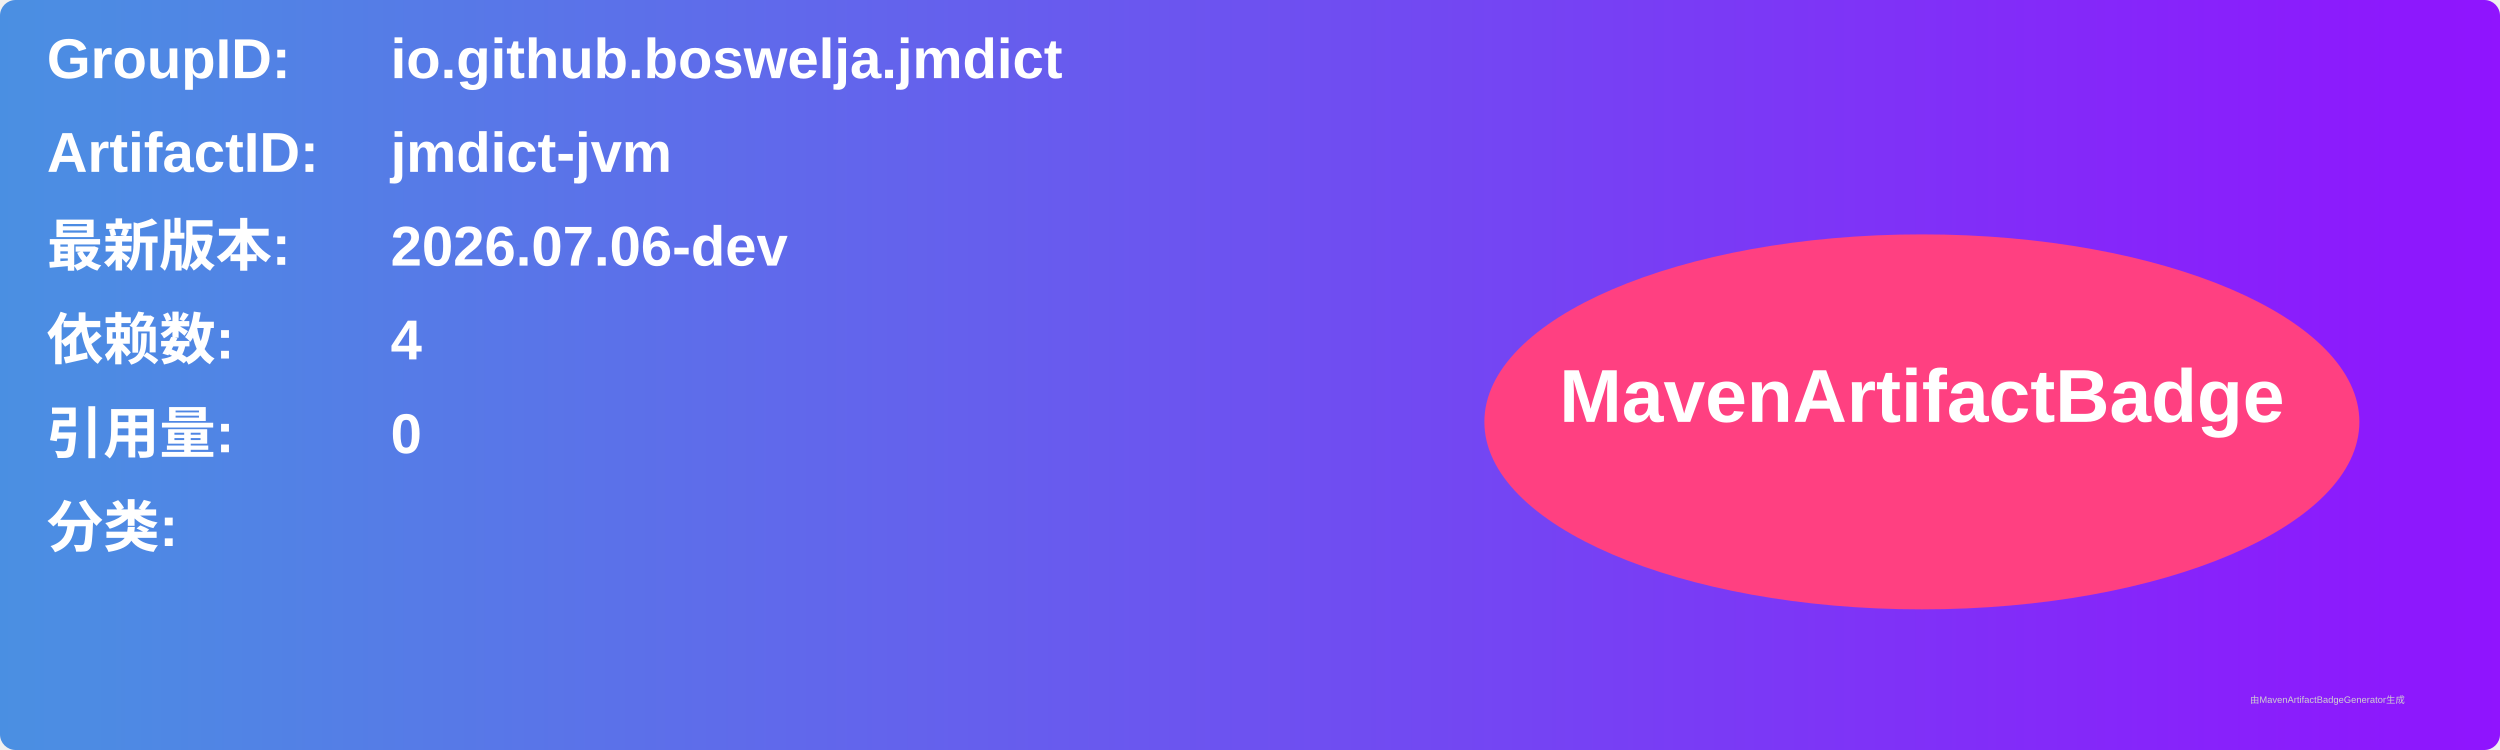
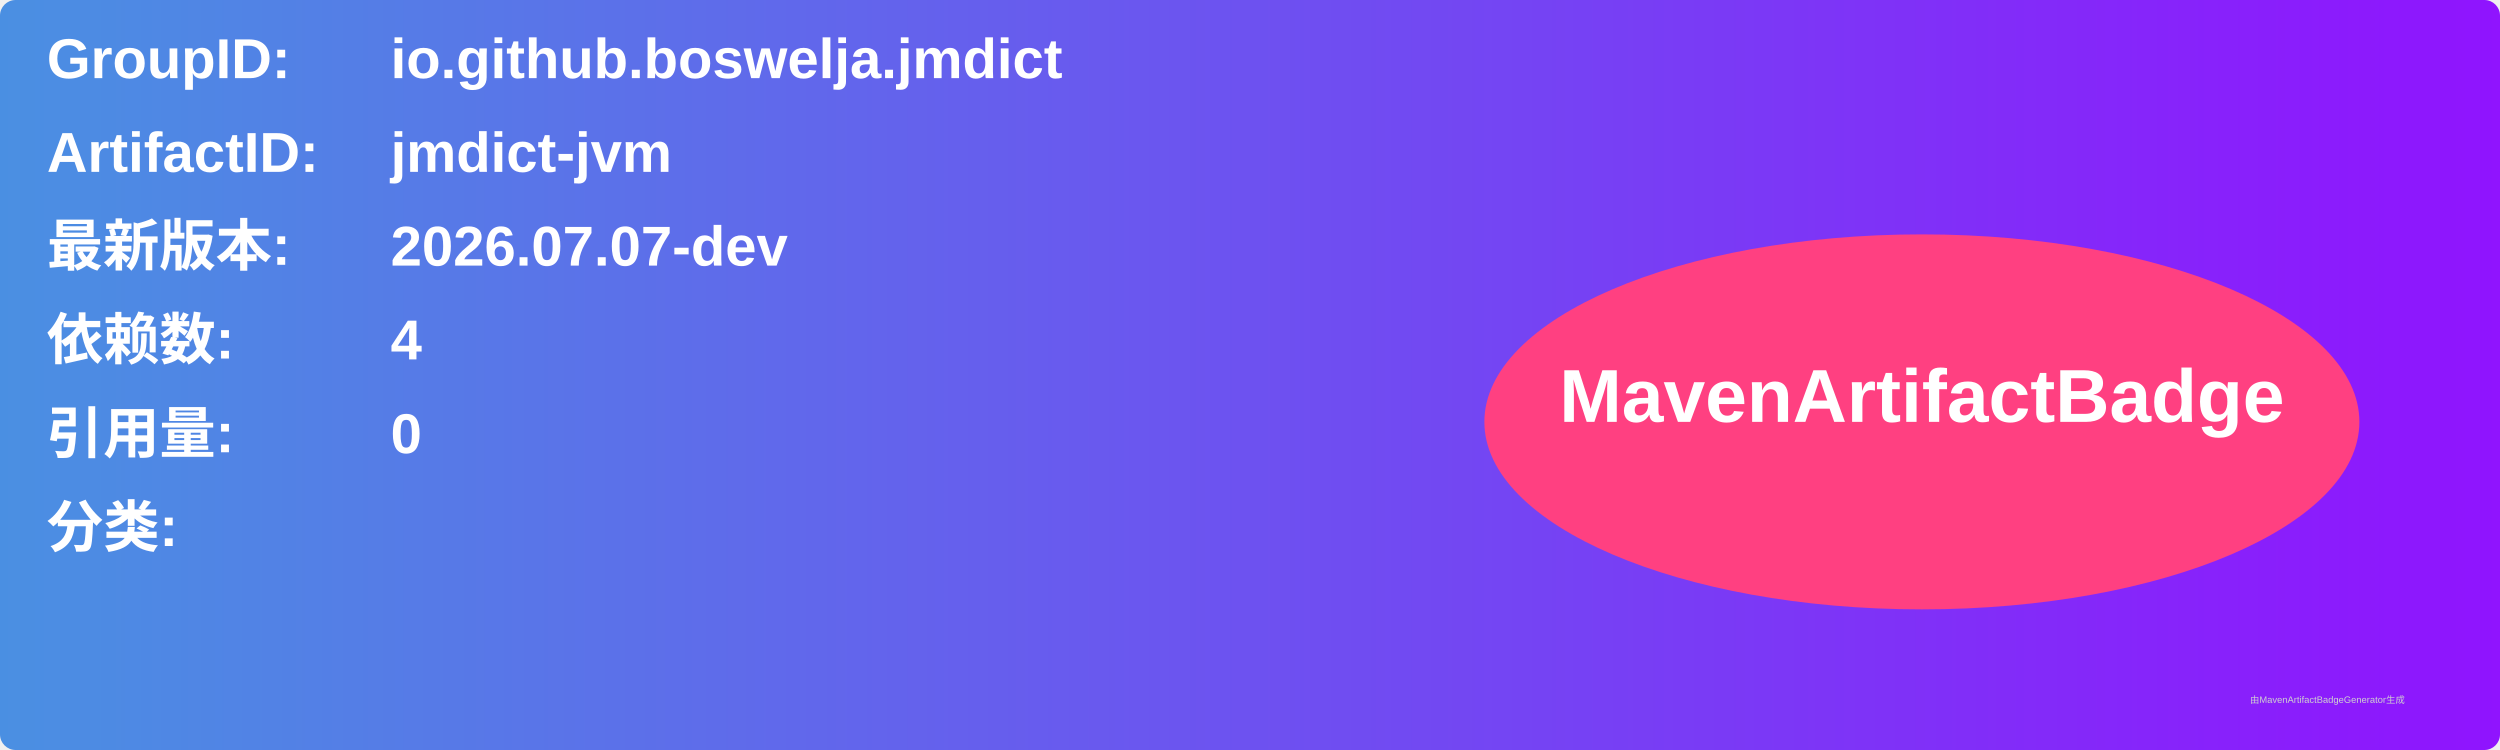
<svg xmlns="http://www.w3.org/2000/svg" width="800" height="240" viewBox="0 0 800 240">
  <linearGradient id="grad" x1="0%" y1="0%" x2="100%" y2="0%">
    <stop offset="0%" stop-color="#4a90e2" />
    <stop offset="100%" stop-color="#9013fe" />
  </linearGradient>
  <rect width="100%" height="100%" rx="5" ry="5" fill="url(#grad)" />
  <g transform="translate(15, 15)">
    <text x="0" y="10" font-family="Arial" font-size="18" fill="white" font-weight="bold" width="260">GroupID:</text>
    <text x="110" y="10" font-family="Arial" font-size="18" fill="white" font-weight="bold" width="460">io.github.boswelja.jmdict</text>
    <text x="0" y="40" font-family="Arial" font-size="18" fill="white" font-weight="bold" width="260">ArtifactID:</text>
    <text x="110" y="40" font-family="Arial" font-size="18" fill="white" font-weight="bold" width="460">jmdict-jvm</text>
    <text x="0" y="70" font-family="Arial" font-size="18" fill="white" font-weight="bold">最新版本:</text>
    <text x="110" y="70" font-family="Arial" font-size="18" fill="white" font-weight="bold">
-       <tspan font-weight="bold">2026.07.06-dev</tspan>
+       <tspan font-weight="bold">2026.07.07-dev</tspan>
    </text>
    <text x="0" y="100" font-family="Arial" font-size="18" fill="white" font-weight="bold">依赖数: </text>
    <text x="110" y="100" font-family="Arial" font-size="18" fill="white">
      <tspan font-weight="bold">4</tspan>
    </text>
    <text x="0" y="130" font-family="Arial" font-size="18" fill="white" font-weight="bold">引用量: </text>
    <text x="110" y="130" font-family="Arial" font-size="18" fill="white">
      <tspan font-weight="bold">0</tspan>
    </text>
    <text x="0" y="160" font-family="Arial" font-size="18" fill="white" font-weight="bold">分类:</text>
    <text x="10" y="190" font-family="Arial" font-size="10" fill="white">
      <tspan font-weight="bold" />
    </text>
    <ellipse cx="600" cy="120" rx="140" ry="60" fill="#ff4081" />
    <text x="600" y="120" text-anchor="middle" font-family="Arial" font-size="24" fill="white" font-weight="bold">MavenArtifactBadge</text>
  </g>
  <text x="720" y="225" font-family="Arial" font-size="3" fill="#d0d0d0">由MavenArtifactBadgeGenerator生成</text>
</svg>
